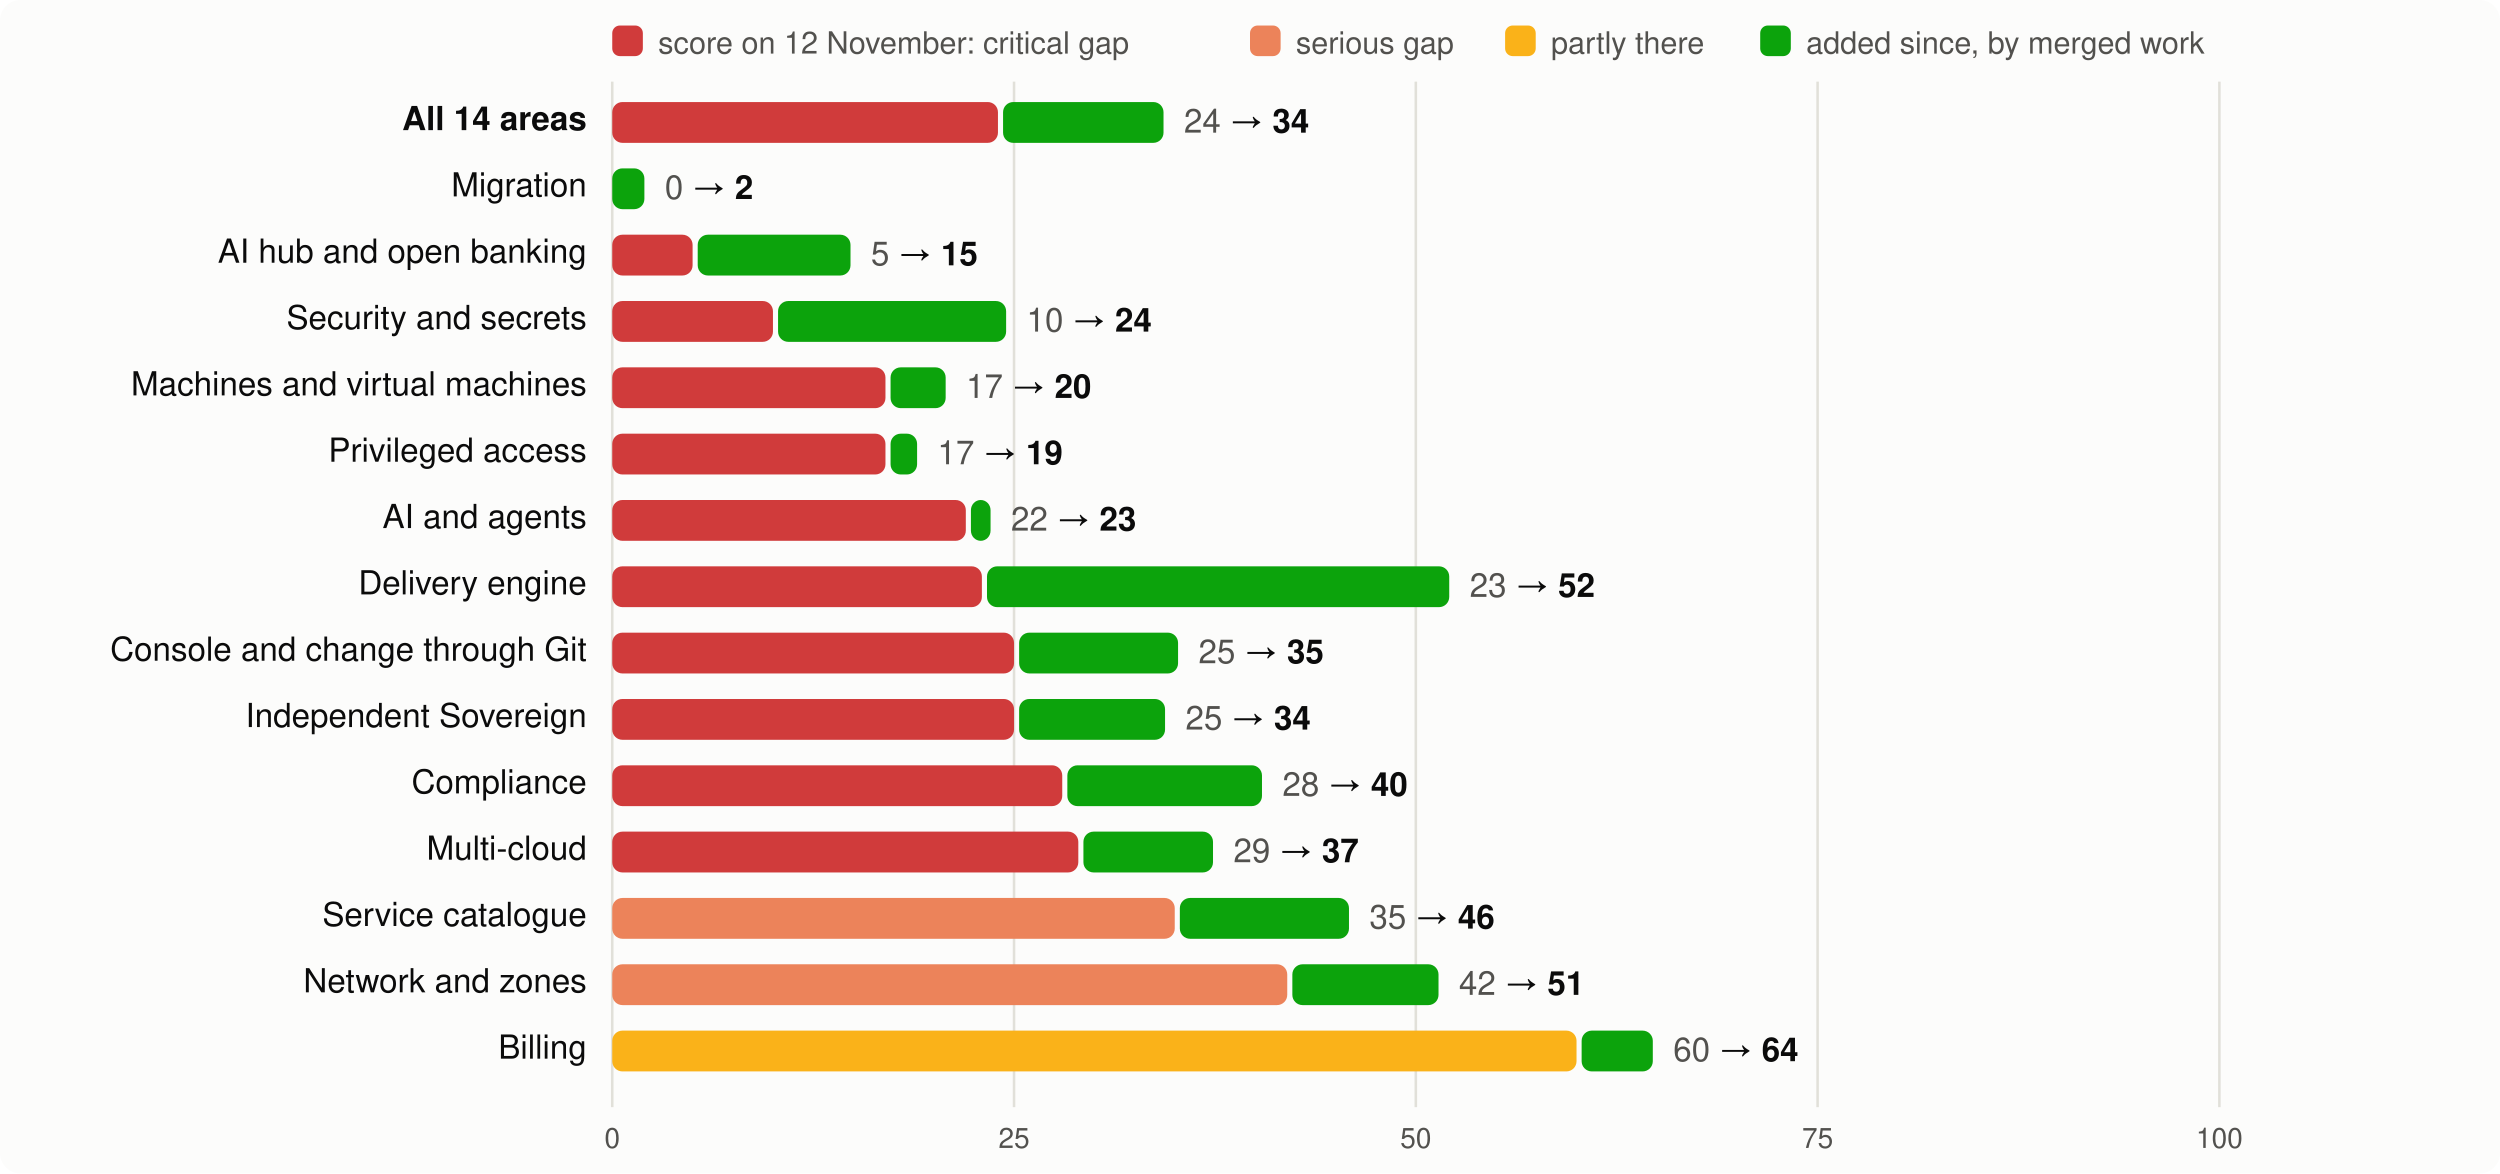
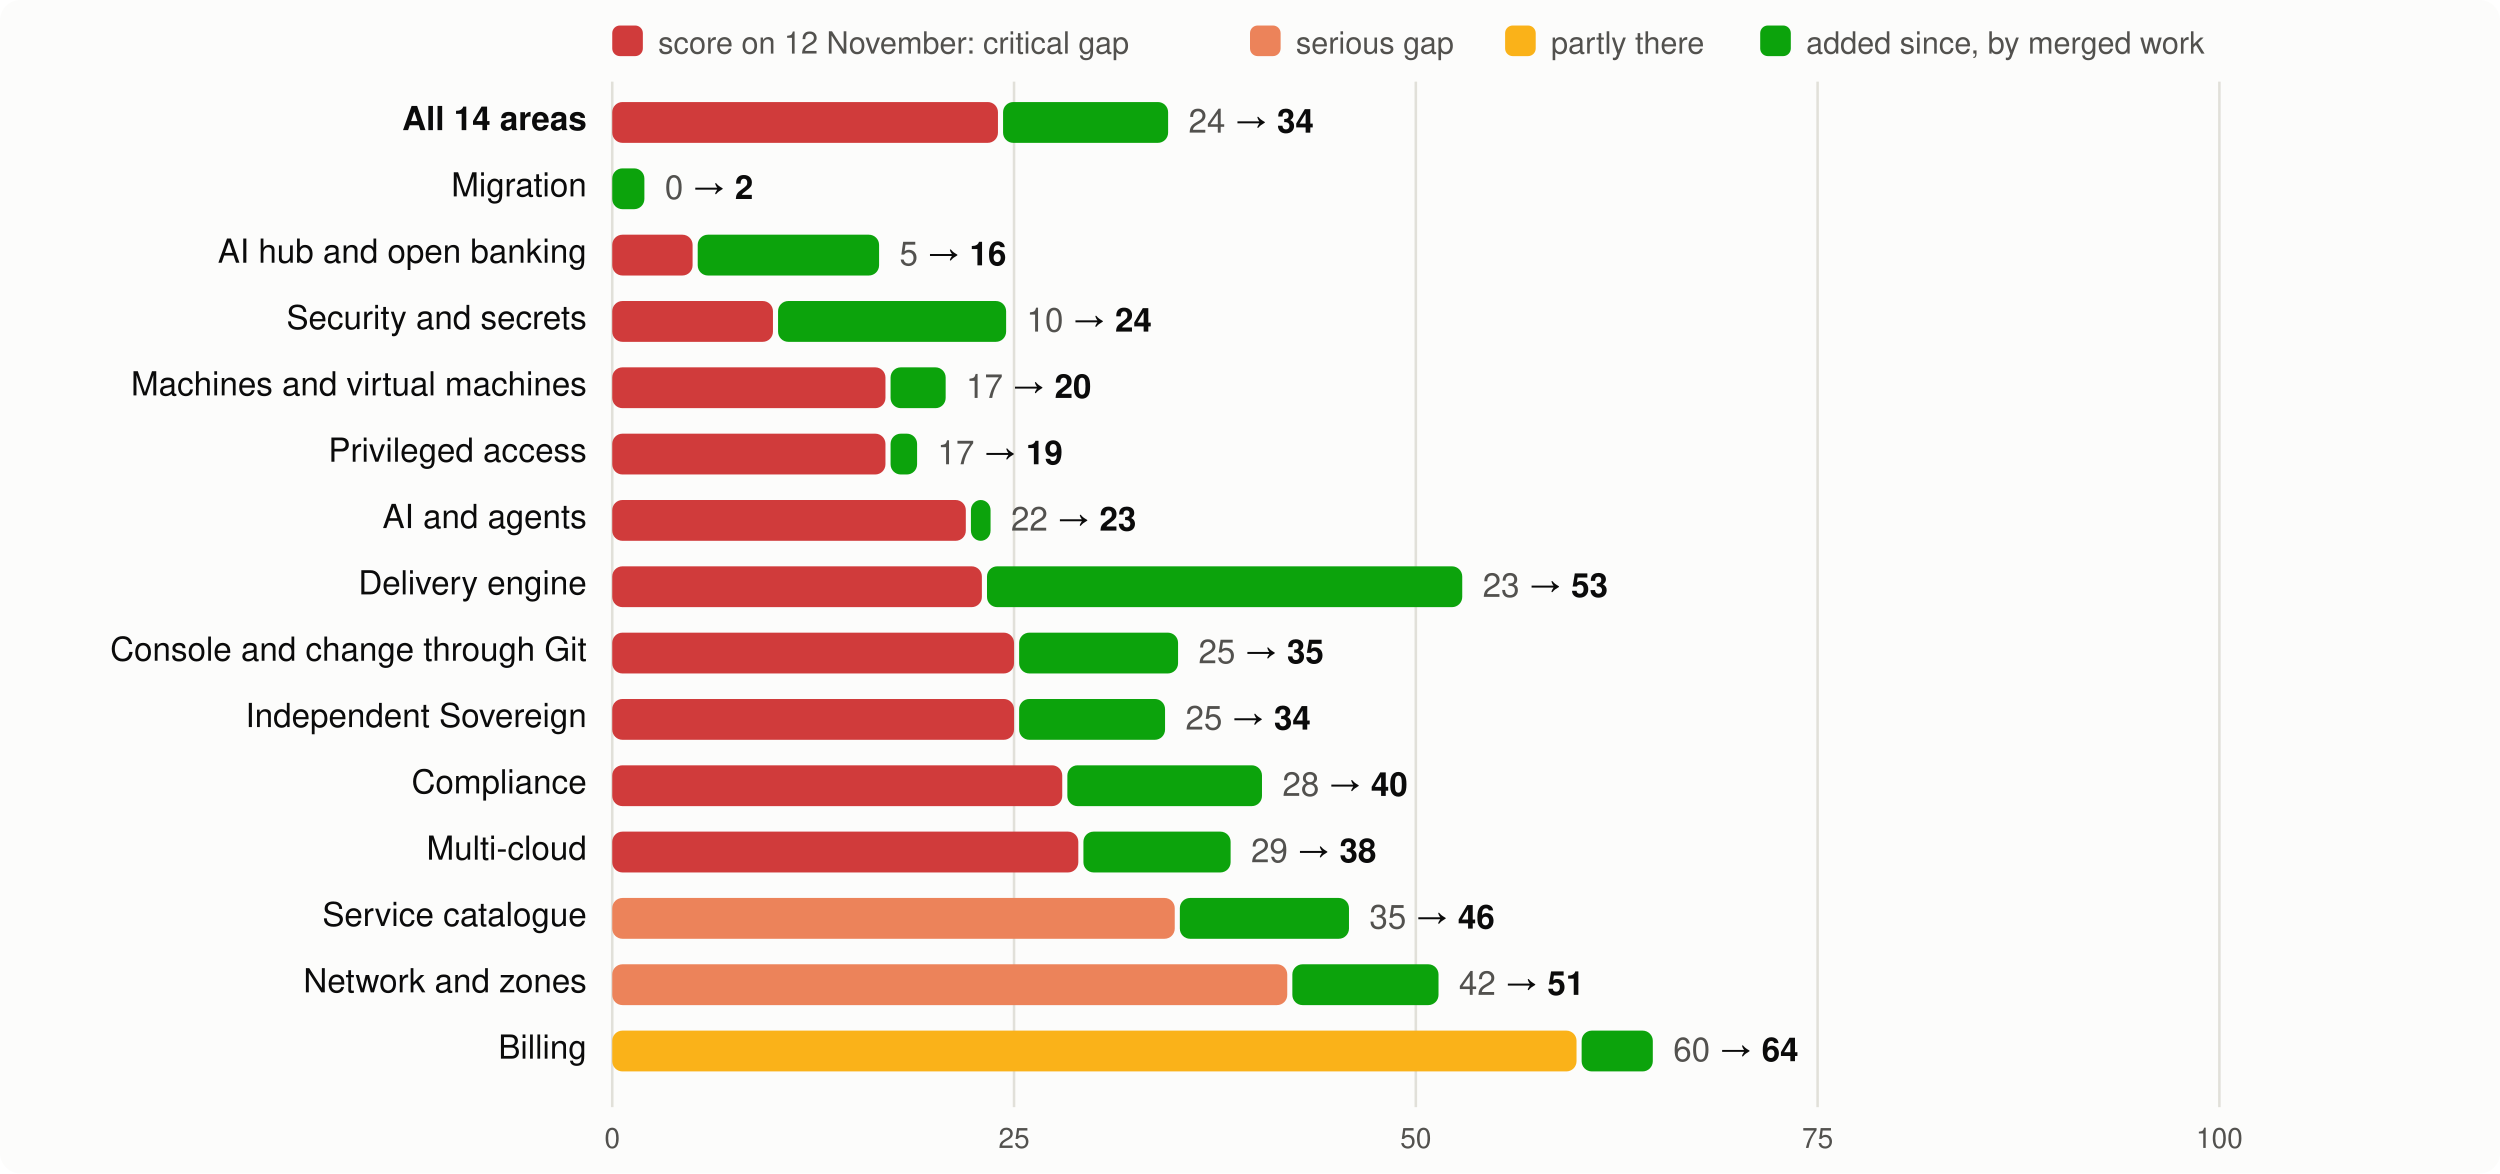
<svg xmlns="http://www.w3.org/2000/svg" viewBox="0 0 980 460" width="980" height="460" font-family="system-ui,-apple-system,Segoe UI,Helvetica,Arial,sans-serif" font-size="13">
  <rect width="980" height="460" rx="8" fill="#fcfcfb" />
  <rect x="240" y="10" width="12" height="12" rx="3" fill="#d03b3b" />
  <text x="258" y="21" fill="#52514e" font-size="12">score on 12 November: critical gap</text>
  <rect x="490" y="10" width="12" height="12" rx="3" fill="#ec835a" />
  <text x="508" y="21" fill="#52514e" font-size="12">serious gap</text>
  <rect x="590" y="10" width="12" height="12" rx="3" fill="#fab219" />
  <text x="608" y="21" fill="#52514e" font-size="12">partly there</text>
  <rect x="690" y="10" width="12" height="12" rx="3" fill="#0ca30c" />
  <text x="708" y="21" fill="#52514e" font-size="12">added since, by merged work</text>
  <line x1="240.0" x2="240.0" y1="32" y2="434" stroke="#e1e0d9" />
  <text x="240.0" y="450" text-anchor="middle" fill="#52514e" font-size="11">0</text>
  <line x1="397.5" x2="397.5" y1="32" y2="434" stroke="#e1e0d9" />
  <text x="397.5" y="450" text-anchor="middle" fill="#52514e" font-size="11">25</text>
  <line x1="555.0" x2="555.0" y1="32" y2="434" stroke="#e1e0d9" />
  <text x="555.0" y="450" text-anchor="middle" fill="#52514e" font-size="11">50</text>
  <line x1="712.5" x2="712.5" y1="32" y2="434" stroke="#e1e0d9" />
  <text x="712.5" y="450" text-anchor="middle" fill="#52514e" font-size="11">75</text>
  <line x1="870.0" x2="870.0" y1="32" y2="434" stroke="#e1e0d9" />
  <text x="870.0" y="450" text-anchor="middle" fill="#52514e" font-size="11">100</text>
  <text x="230" y="51" text-anchor="end" fill="#0b0b0b" font-weight="600">All 14 areas</text>
  <rect x="240" y="40" width="151.2" height="16" rx="4" fill="#d03b3b" />
-   <rect x="393.2" y="40" width="62.9" height="16" rx="4" fill="#0ca30c" />
-   <text x="464.1" y="52" fill="#0b0b0b">
+   <rect x="393.2" y="40" width="64.7" height="16" rx="4" fill="#0ca30c" />
+   <text x="465.9" y="52" fill="#0b0b0b">
    <tspan fill="#52514e">24</tspan> → <tspan font-weight="600">34</tspan>
  </text>
  <text x="230" y="77" text-anchor="end" fill="#0b0b0b" font-weight="400">Migration</text>
  <rect x="240.0" y="66" width="12.6" height="16" rx="4" fill="#0ca30c" />
  <text x="260.6" y="78" fill="#0b0b0b">
    <tspan fill="#52514e">0</tspan> → <tspan font-weight="600">2</tspan>
  </text>
  <text x="230" y="103" text-anchor="end" fill="#0b0b0b" font-weight="400">AI hub and open banking</text>
  <rect x="240" y="92" width="31.5" height="16" rx="4" fill="#d03b3b" />
-   <rect x="273.5" y="92" width="59.9" height="16" rx="4" fill="#0ca30c" />
-   <text x="341.4" y="104" fill="#0b0b0b">
-     <tspan fill="#52514e">5</tspan> → <tspan font-weight="600">15</tspan>
+   <rect x="273.5" y="92" width="71.1" height="16" rx="4" fill="#0ca30c" />
+   <text x="352.6" y="104" fill="#0b0b0b">
+     <tspan fill="#52514e">5</tspan> → <tspan font-weight="600">16</tspan>
  </text>
  <text x="230" y="129" text-anchor="end" fill="#0b0b0b" font-weight="400">Security and secrets</text>
  <rect x="240" y="118" width="63.0" height="16" rx="4" fill="#d03b3b" />
  <rect x="305.0" y="118" width="89.4" height="16" rx="4" fill="#0ca30c" />
  <text x="402.4" y="130" fill="#0b0b0b">
    <tspan fill="#52514e">10</tspan> → <tspan font-weight="600">24</tspan>
  </text>
  <text x="230" y="155" text-anchor="end" fill="#0b0b0b" font-weight="400">Machines and virtual machines</text>
  <rect x="240" y="144" width="107.1" height="16" rx="4" fill="#d03b3b" />
  <rect x="349.1" y="144" width="21.6" height="16" rx="4" fill="#0ca30c" />
  <text x="378.7" y="156" fill="#0b0b0b">
    <tspan fill="#52514e">17</tspan> → <tspan font-weight="600">20</tspan>
  </text>
  <text x="230" y="181" text-anchor="end" fill="#0b0b0b" font-weight="400">Privileged access</text>
  <rect x="240" y="170" width="107.1" height="16" rx="4" fill="#d03b3b" />
  <rect x="349.1" y="170" width="10.4" height="16" rx="4" fill="#0ca30c" />
  <text x="367.5" y="182" fill="#0b0b0b">
    <tspan fill="#52514e">17</tspan> → <tspan font-weight="600">19</tspan>
  </text>
  <text x="230" y="207" text-anchor="end" fill="#0b0b0b" font-weight="400">AI and agents</text>
  <rect x="240" y="196" width="138.6" height="16" rx="4" fill="#d03b3b" />
  <rect x="380.6" y="196" width="7.7" height="16" rx="4" fill="#0ca30c" />
  <text x="396.3" y="208" fill="#0b0b0b">
    <tspan fill="#52514e">22</tspan> → <tspan font-weight="600">23</tspan>
  </text>
  <text x="230" y="233" text-anchor="end" fill="#0b0b0b" font-weight="400">Delivery engine</text>
  <rect x="240" y="222" width="144.9" height="16" rx="4" fill="#d03b3b" />
-   <rect x="386.9" y="222" width="181.2" height="16" rx="4" fill="#0ca30c" />
-   <text x="576.1" y="234" fill="#0b0b0b">
-     <tspan fill="#52514e">23</tspan> → <tspan font-weight="600">52</tspan>
+   <rect x="386.9" y="222" width="186.3" height="16" rx="4" fill="#0ca30c" />
+   <text x="581.2" y="234" fill="#0b0b0b">
+     <tspan fill="#52514e">23</tspan> → <tspan font-weight="600">53</tspan>
  </text>
  <text x="230" y="259" text-anchor="end" fill="#0b0b0b" font-weight="400">Console and change through Git</text>
  <rect x="240" y="248" width="157.5" height="16" rx="4" fill="#d03b3b" />
  <rect x="399.5" y="248" width="62.3" height="16" rx="4" fill="#0ca30c" />
  <text x="469.8" y="260" fill="#0b0b0b">
    <tspan fill="#52514e">25</tspan> → <tspan font-weight="600">35</tspan>
  </text>
  <text x="230" y="285" text-anchor="end" fill="#0b0b0b" font-weight="400">Independent Sovereign</text>
  <rect x="240" y="274" width="157.5" height="16" rx="4" fill="#d03b3b" />
  <rect x="399.5" y="274" width="57.2" height="16" rx="4" fill="#0ca30c" />
  <text x="464.7" y="286" fill="#0b0b0b">
    <tspan fill="#52514e">25</tspan> → <tspan font-weight="600">34</tspan>
  </text>
  <text x="230" y="311" text-anchor="end" fill="#0b0b0b" font-weight="400">Compliance</text>
  <rect x="240" y="300" width="176.4" height="16" rx="4" fill="#d03b3b" />
  <rect x="418.4" y="300" width="76.3" height="16" rx="4" fill="#0ca30c" />
  <text x="502.7" y="312" fill="#0b0b0b">
    <tspan fill="#52514e">28</tspan> → <tspan font-weight="600">40</tspan>
  </text>
  <text x="230" y="337" text-anchor="end" fill="#0b0b0b" font-weight="400">Multi-cloud</text>
  <rect x="240" y="326" width="182.7" height="16" rx="4" fill="#d03b3b" />
-   <rect x="424.7" y="326" width="50.8" height="16" rx="4" fill="#0ca30c" />
-   <text x="483.5" y="338" fill="#0b0b0b">
-     <tspan fill="#52514e">29</tspan> → <tspan font-weight="600">37</tspan>
+   <rect x="424.7" y="326" width="57.7" height="16" rx="4" fill="#0ca30c" />
+   <text x="490.4" y="338" fill="#0b0b0b">
+     <tspan fill="#52514e">29</tspan> → <tspan font-weight="600">38</tspan>
  </text>
  <text x="230" y="363" text-anchor="end" fill="#0b0b0b" font-weight="400">Service catalogue</text>
  <rect x="240" y="352" width="220.5" height="16" rx="4" fill="#ec835a" />
  <rect x="462.5" y="352" width="66.3" height="16" rx="4" fill="#0ca30c" />
  <text x="536.8" y="364" fill="#0b0b0b">
    <tspan fill="#52514e">35</tspan> → <tspan font-weight="600">46</tspan>
  </text>
  <text x="230" y="389" text-anchor="end" fill="#0b0b0b" font-weight="400">Network and zones</text>
  <rect x="240" y="378" width="264.6" height="16" rx="4" fill="#ec835a" />
  <rect x="506.6" y="378" width="57.3" height="16" rx="4" fill="#0ca30c" />
  <text x="571.9" y="390" fill="#0b0b0b">
    <tspan fill="#52514e">42</tspan> → <tspan font-weight="600">51</tspan>
  </text>
  <text x="230" y="415" text-anchor="end" fill="#0b0b0b" font-weight="400">Billing</text>
  <rect x="240" y="404" width="378.0" height="16" rx="4" fill="#fab219" />
  <rect x="620.0" y="404" width="27.9" height="16" rx="4" fill="#0ca30c" />
  <text x="655.9" y="416" fill="#0b0b0b">
    <tspan fill="#52514e">60</tspan> → <tspan font-weight="600">64</tspan>
  </text>
</svg>
